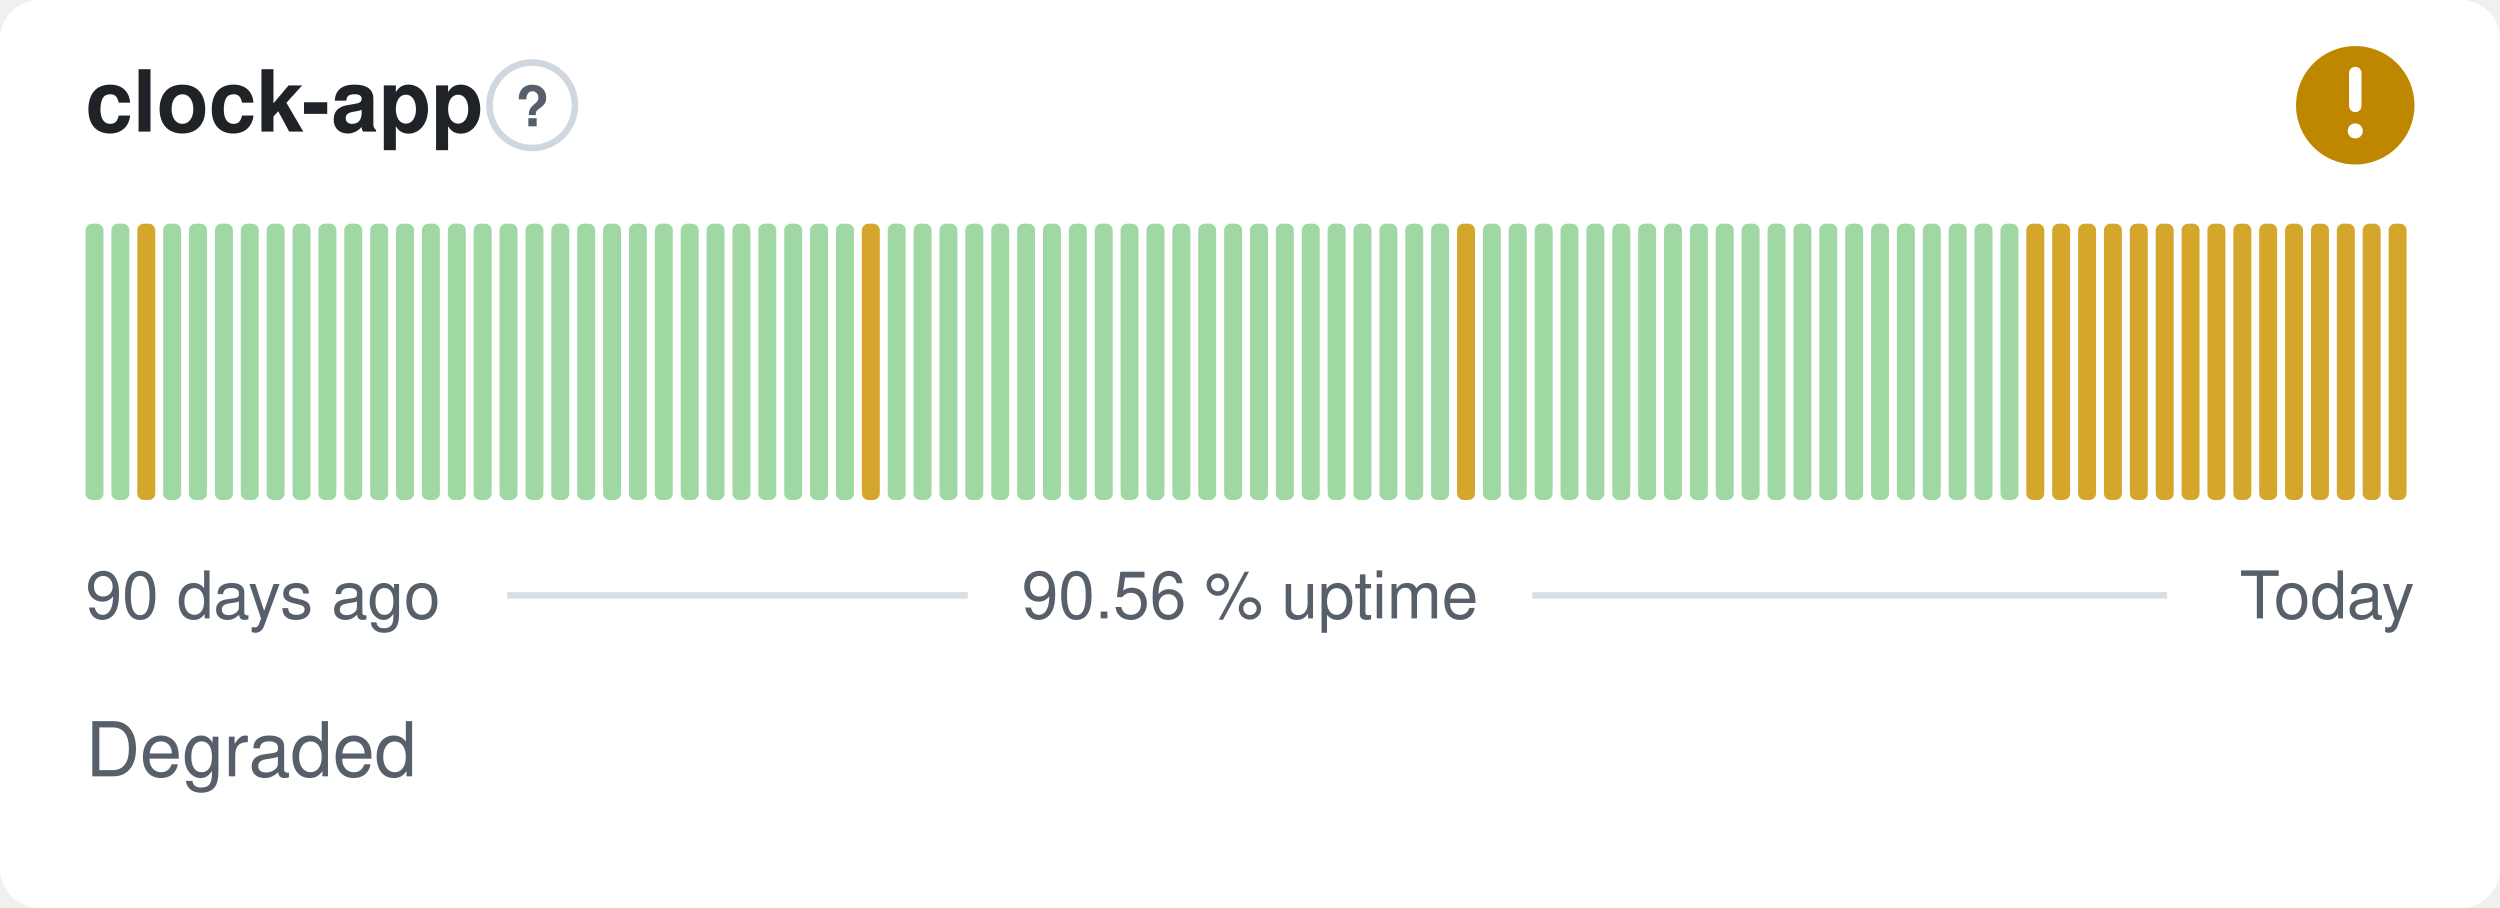
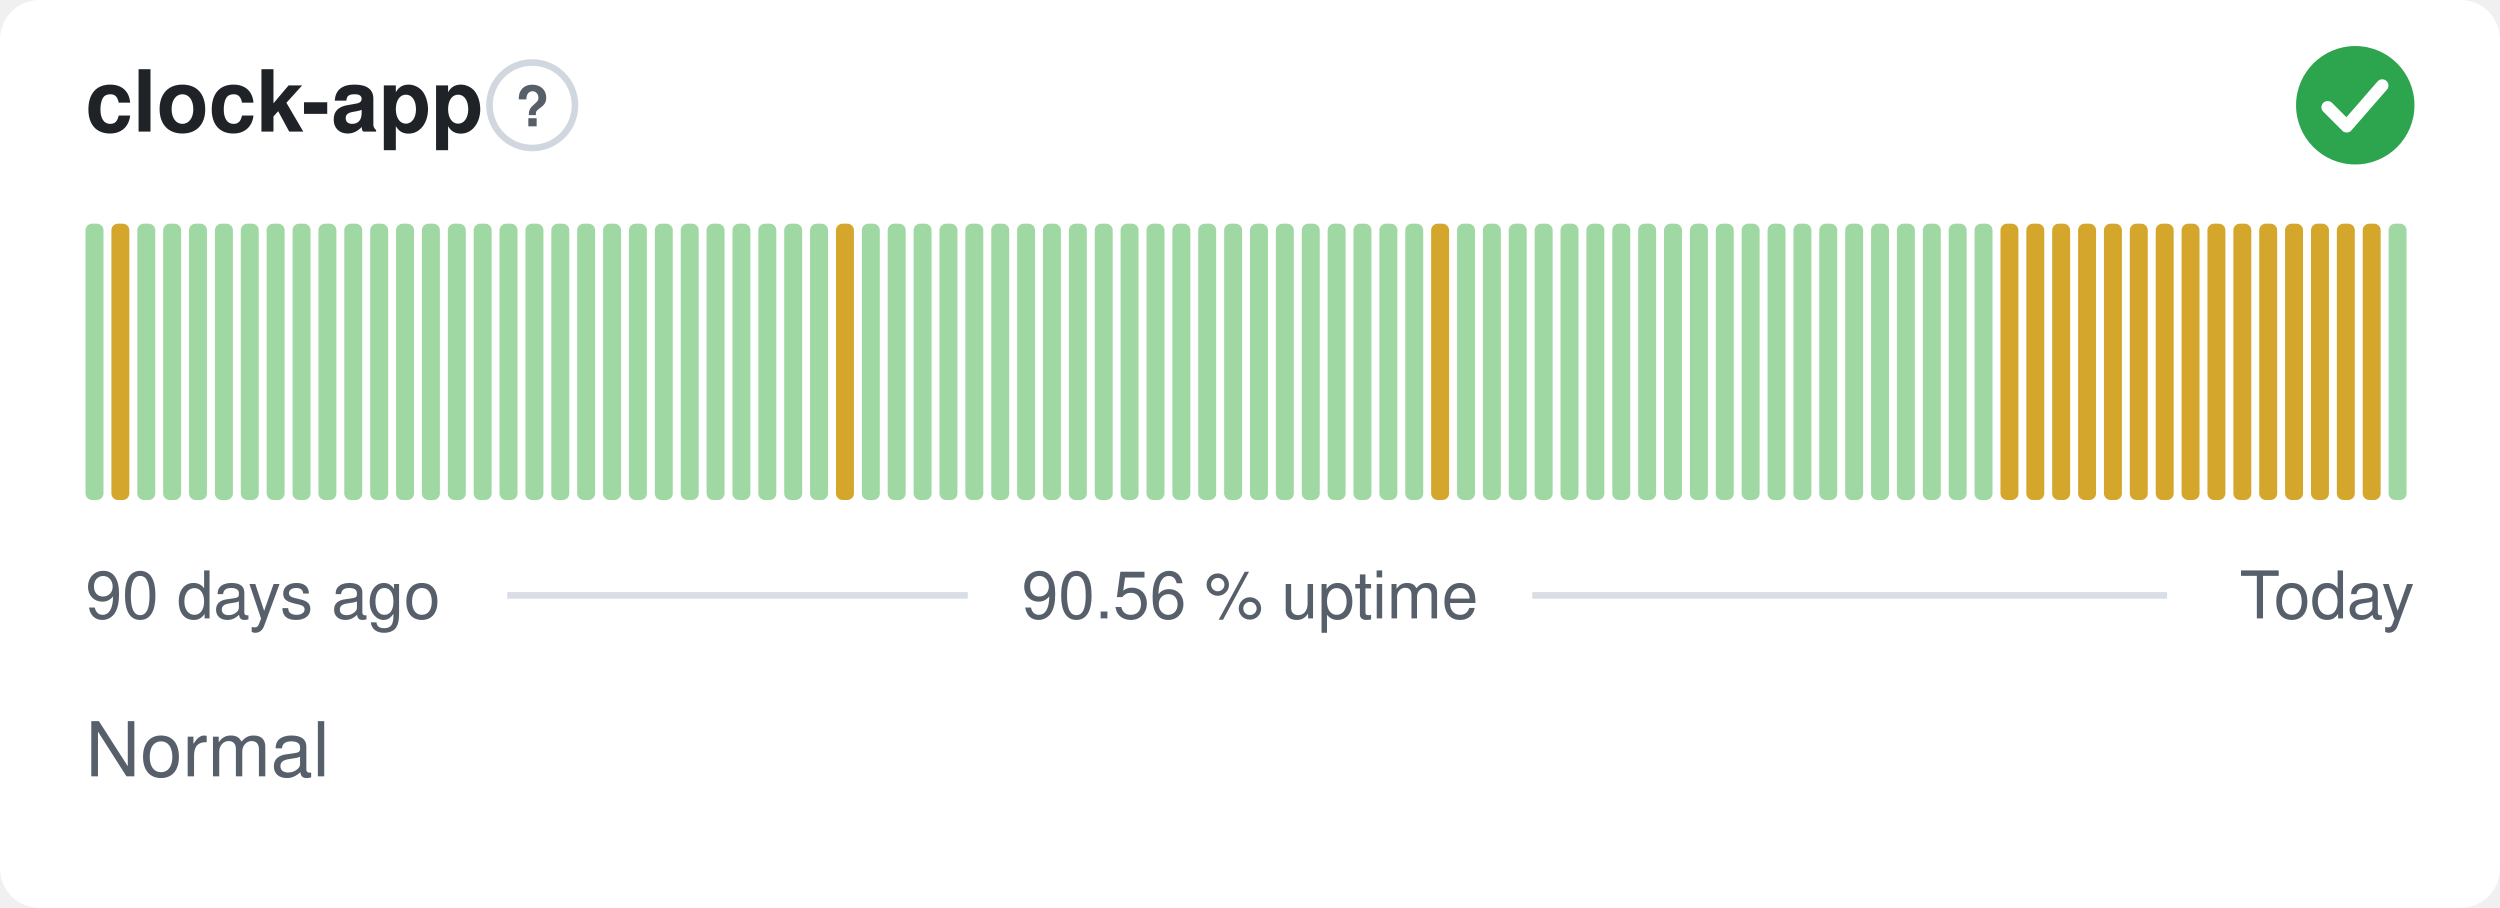
- <svg xmlns="http://www.w3.org/2000/svg" width="380" height="138" viewBox="0 0 380 138" role="img" aria-label="clock-app: Degraded, 90.56 % uptime over the last 90 days" font-family="-apple-system,BlinkMacSystemFont,'Segoe UI',Helvetica,Arial,sans-serif">
+ <svg xmlns="http://www.w3.org/2000/svg" width="380" height="138" viewBox="0 0 380 138" role="img" aria-label="clock-app: Normal, 90.56 % uptime over the last 90 days" font-family="-apple-system,BlinkMacSystemFont,'Segoe UI',Helvetica,Arial,sans-serif">
  <style>
    @media (prefers-color-scheme: dark) {
      .bg { fill: #0d1117 }
      .title { fill: #e6edf3 }
      .muted { fill: #8b949e }
      .hint { stroke: #30363d }
      .rule { stroke: #30363d }
      .nodata { fill: #21262d }
    }
  </style>
  <rect class="bg" width="380" height="138" rx="6" fill="#ffffff" />
  <text class="title" x="13" y="20" font-size="13" font-weight="600" fill="#1f2328">clock-app</text>
  <circle class="hint" cx="80.9" cy="16" r="6.5" fill="none" stroke="#d0d7de" stroke-width="1" />
  <text class="muted" x="80.9" y="19.2" text-anchor="middle" font-size="8.5" font-weight="700" fill="#57606a">?</text>
-   <circle cx="358" cy="16" r="9" fill="#bf8700" />
-   <path d="M358 11.10v5.00" fill="none" stroke="#fff" stroke-width="1.89" stroke-linecap="round" stroke-linejoin="round" />
-   <circle cx="358" cy="19.90" r="1.15" fill="#fff" />
+   <circle cx="358" cy="16" r="9" fill="#2da44e" />
+   <path d="M353.80 16.30l2.90 2.90 5.40 -6.20" fill="none" stroke="#fff" stroke-width="1.89" stroke-linecap="round" stroke-linejoin="round" />
  <rect x="13.00" y="34.00" width="2.73" height="42.00" rx="1" fill="#9fd8a3" />
-   <rect x="16.93" y="34.00" width="2.73" height="42.00" rx="1" fill="#9fd8a3" />
-   <rect x="20.87" y="34.00" width="2.73" height="42.00" rx="1" fill="#d4a72c" />
+   <rect x="16.93" y="34.00" width="2.73" height="42.00" rx="1" fill="#d4a72c" />
+   <rect x="20.87" y="34.00" width="2.73" height="42.00" rx="1" fill="#9fd8a3" />
  <rect x="24.80" y="34.00" width="2.73" height="42.00" rx="1" fill="#9fd8a3" />
  <rect x="28.73" y="34.00" width="2.73" height="42.00" rx="1" fill="#9fd8a3" />
  <rect x="32.67" y="34.00" width="2.73" height="42.00" rx="1" fill="#9fd8a3" />
  <rect x="36.60" y="34.00" width="2.73" height="42.00" rx="1" fill="#9fd8a3" />
  <rect x="40.53" y="34.00" width="2.73" height="42.00" rx="1" fill="#9fd8a3" />
  <rect x="44.47" y="34.00" width="2.73" height="42.00" rx="1" fill="#9fd8a3" />
  <rect x="48.40" y="34.00" width="2.73" height="42.00" rx="1" fill="#9fd8a3" />
  <rect x="52.33" y="34.00" width="2.73" height="42.00" rx="1" fill="#9fd8a3" />
  <rect x="56.27" y="34.00" width="2.73" height="42.00" rx="1" fill="#9fd8a3" />
  <rect x="60.20" y="34.00" width="2.73" height="42.00" rx="1" fill="#9fd8a3" />
  <rect x="64.13" y="34.00" width="2.73" height="42.00" rx="1" fill="#9fd8a3" />
  <rect x="68.07" y="34.00" width="2.73" height="42.00" rx="1" fill="#9fd8a3" />
  <rect x="72.00" y="34.00" width="2.73" height="42.00" rx="1" fill="#9fd8a3" />
  <rect x="75.93" y="34.00" width="2.73" height="42.00" rx="1" fill="#9fd8a3" />
  <rect x="79.87" y="34.00" width="2.73" height="42.00" rx="1" fill="#9fd8a3" />
  <rect x="83.80" y="34.00" width="2.73" height="42.00" rx="1" fill="#9fd8a3" />
  <rect x="87.73" y="34.00" width="2.73" height="42.00" rx="1" fill="#9fd8a3" />
  <rect x="91.67" y="34.00" width="2.73" height="42.00" rx="1" fill="#9fd8a3" />
  <rect x="95.60" y="34.00" width="2.73" height="42.00" rx="1" fill="#9fd8a3" />
  <rect x="99.53" y="34.00" width="2.73" height="42.00" rx="1" fill="#9fd8a3" />
  <rect x="103.47" y="34.00" width="2.73" height="42.00" rx="1" fill="#9fd8a3" />
  <rect x="107.40" y="34.00" width="2.73" height="42.00" rx="1" fill="#9fd8a3" />
  <rect x="111.33" y="34.00" width="2.73" height="42.00" rx="1" fill="#9fd8a3" />
  <rect x="115.27" y="34.00" width="2.73" height="42.00" rx="1" fill="#9fd8a3" />
  <rect x="119.20" y="34.00" width="2.73" height="42.00" rx="1" fill="#9fd8a3" />
  <rect x="123.13" y="34.00" width="2.73" height="42.00" rx="1" fill="#9fd8a3" />
-   <rect x="127.07" y="34.00" width="2.73" height="42.00" rx="1" fill="#9fd8a3" />
-   <rect x="131.00" y="34.00" width="2.73" height="42.00" rx="1" fill="#d4a72c" />
+   <rect x="127.07" y="34.00" width="2.73" height="42.00" rx="1" fill="#d4a72c" />
+   <rect x="131.00" y="34.00" width="2.73" height="42.00" rx="1" fill="#9fd8a3" />
  <rect x="134.93" y="34.00" width="2.73" height="42.00" rx="1" fill="#9fd8a3" />
  <rect x="138.87" y="34.00" width="2.73" height="42.00" rx="1" fill="#9fd8a3" />
  <rect x="142.80" y="34.00" width="2.73" height="42.00" rx="1" fill="#9fd8a3" />
  <rect x="146.73" y="34.00" width="2.73" height="42.00" rx="1" fill="#9fd8a3" />
  <rect x="150.67" y="34.00" width="2.73" height="42.00" rx="1" fill="#9fd8a3" />
  <rect x="154.60" y="34.00" width="2.73" height="42.00" rx="1" fill="#9fd8a3" />
  <rect x="158.53" y="34.00" width="2.73" height="42.00" rx="1" fill="#9fd8a3" />
  <rect x="162.47" y="34.00" width="2.73" height="42.00" rx="1" fill="#9fd8a3" />
  <rect x="166.40" y="34.00" width="2.73" height="42.00" rx="1" fill="#9fd8a3" />
  <rect x="170.33" y="34.00" width="2.73" height="42.00" rx="1" fill="#9fd8a3" />
  <rect x="174.27" y="34.00" width="2.73" height="42.00" rx="1" fill="#9fd8a3" />
  <rect x="178.20" y="34.00" width="2.73" height="42.00" rx="1" fill="#9fd8a3" />
  <rect x="182.13" y="34.00" width="2.73" height="42.00" rx="1" fill="#9fd8a3" />
  <rect x="186.07" y="34.00" width="2.73" height="42.00" rx="1" fill="#9fd8a3" />
  <rect x="190.00" y="34.00" width="2.73" height="42.00" rx="1" fill="#9fd8a3" />
  <rect x="193.93" y="34.00" width="2.73" height="42.00" rx="1" fill="#9fd8a3" />
  <rect x="197.87" y="34.00" width="2.73" height="42.00" rx="1" fill="#9fd8a3" />
  <rect x="201.80" y="34.00" width="2.73" height="42.00" rx="1" fill="#9fd8a3" />
  <rect x="205.73" y="34.00" width="2.73" height="42.00" rx="1" fill="#9fd8a3" />
  <rect x="209.67" y="34.00" width="2.73" height="42.00" rx="1" fill="#9fd8a3" />
  <rect x="213.60" y="34.00" width="2.73" height="42.00" rx="1" fill="#9fd8a3" />
-   <rect x="217.53" y="34.00" width="2.73" height="42.00" rx="1" fill="#9fd8a3" />
-   <rect x="221.47" y="34.00" width="2.73" height="42.00" rx="1" fill="#d4a72c" />
+   <rect x="217.53" y="34.00" width="2.73" height="42.00" rx="1" fill="#d4a72c" />
+   <rect x="221.47" y="34.00" width="2.73" height="42.00" rx="1" fill="#9fd8a3" />
  <rect x="225.40" y="34.00" width="2.73" height="42.00" rx="1" fill="#9fd8a3" />
  <rect x="229.33" y="34.00" width="2.73" height="42.00" rx="1" fill="#9fd8a3" />
  <rect x="233.27" y="34.00" width="2.73" height="42.00" rx="1" fill="#9fd8a3" />
  <rect x="237.20" y="34.00" width="2.73" height="42.00" rx="1" fill="#9fd8a3" />
  <rect x="241.13" y="34.00" width="2.73" height="42.00" rx="1" fill="#9fd8a3" />
  <rect x="245.07" y="34.00" width="2.73" height="42.00" rx="1" fill="#9fd8a3" />
  <rect x="249.00" y="34.00" width="2.73" height="42.00" rx="1" fill="#9fd8a3" />
  <rect x="252.93" y="34.00" width="2.73" height="42.00" rx="1" fill="#9fd8a3" />
  <rect x="256.87" y="34.00" width="2.73" height="42.00" rx="1" fill="#9fd8a3" />
  <rect x="260.80" y="34.00" width="2.73" height="42.00" rx="1" fill="#9fd8a3" />
  <rect x="264.73" y="34.00" width="2.73" height="42.00" rx="1" fill="#9fd8a3" />
  <rect x="268.67" y="34.00" width="2.73" height="42.00" rx="1" fill="#9fd8a3" />
  <rect x="272.60" y="34.00" width="2.73" height="42.00" rx="1" fill="#9fd8a3" />
  <rect x="276.53" y="34.00" width="2.73" height="42.00" rx="1" fill="#9fd8a3" />
  <rect x="280.47" y="34.00" width="2.73" height="42.00" rx="1" fill="#9fd8a3" />
  <rect x="284.40" y="34.00" width="2.73" height="42.00" rx="1" fill="#9fd8a3" />
  <rect x="288.33" y="34.00" width="2.73" height="42.00" rx="1" fill="#9fd8a3" />
  <rect x="292.27" y="34.00" width="2.73" height="42.00" rx="1" fill="#9fd8a3" />
  <rect x="296.20" y="34.00" width="2.73" height="42.00" rx="1" fill="#9fd8a3" />
  <rect x="300.13" y="34.00" width="2.73" height="42.00" rx="1" fill="#9fd8a3" />
-   <rect x="304.07" y="34.00" width="2.73" height="42.00" rx="1" fill="#9fd8a3" />
+   <rect x="304.07" y="34.00" width="2.73" height="42.00" rx="1" fill="#d4a72c" />
  <rect x="308.00" y="34.00" width="2.73" height="42.00" rx="1" fill="#d4a72c" />
  <rect x="311.93" y="34.00" width="2.73" height="42.00" rx="1" fill="#d4a72c" />
  <rect x="315.87" y="34.00" width="2.73" height="42.00" rx="1" fill="#d4a72c" />
  <rect x="319.80" y="34.00" width="2.73" height="42.00" rx="1" fill="#d4a72c" />
  <rect x="323.73" y="34.00" width="2.73" height="42.00" rx="1" fill="#d4a72c" />
  <rect x="327.67" y="34.00" width="2.73" height="42.00" rx="1" fill="#d4a72c" />
  <rect x="331.60" y="34.00" width="2.73" height="42.00" rx="1" fill="#d4a72c" />
  <rect x="335.53" y="34.00" width="2.73" height="42.00" rx="1" fill="#d4a72c" />
  <rect x="339.47" y="34.00" width="2.73" height="42.00" rx="1" fill="#d4a72c" />
  <rect x="343.40" y="34.00" width="2.73" height="42.00" rx="1" fill="#d4a72c" />
  <rect x="347.33" y="34.00" width="2.73" height="42.00" rx="1" fill="#d4a72c" />
  <rect x="351.27" y="34.00" width="2.73" height="42.00" rx="1" fill="#d4a72c" />
  <rect x="355.20" y="34.00" width="2.73" height="42.00" rx="1" fill="#d4a72c" />
  <rect x="359.13" y="34.00" width="2.73" height="42.00" rx="1" fill="#d4a72c" />
-   <rect x="363.07" y="34.00" width="2.73" height="42.00" rx="1" fill="#d4a72c" />
+   <rect x="363.07" y="34.00" width="2.73" height="42.00" rx="1" fill="#9fd8a3" />
  <text class="muted" x="13" y="94" font-size="10" fill="#57606a">90 days ago</text>
  <text class="muted" x="190" y="94" text-anchor="middle" font-size="10" fill="#57606a">90.56 % uptime</text>
  <text class="muted" x="367" y="94" text-anchor="end" font-size="10" fill="#57606a">Today</text>
  <line class="rule" x1="77.1" y1="90.5" x2="147.1" y2="90.5" stroke="#d8dee4" stroke-width="1" />
  <line class="rule" x1="232.9" y1="90.5" x2="329.4" y2="90.5" stroke="#d8dee4" stroke-width="1" />
-   <text class="muted" x="13" y="118" font-size="11.5" fill="#57606a">Degraded</text>
+   <text class="muted" x="13" y="118" font-size="11.5" fill="#57606a">Normal</text>
</svg>
